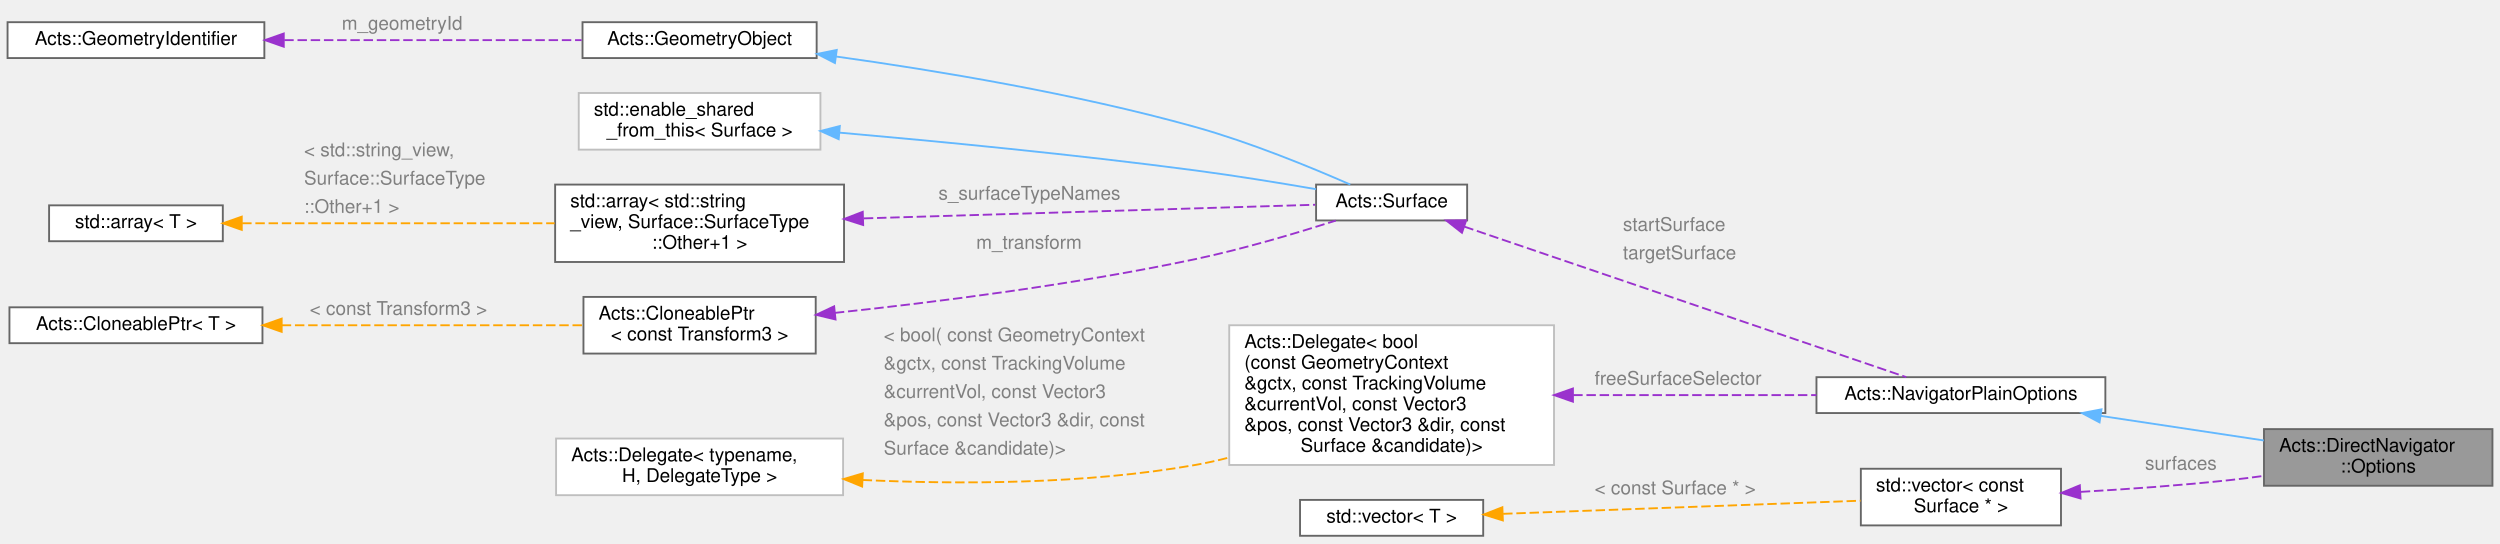
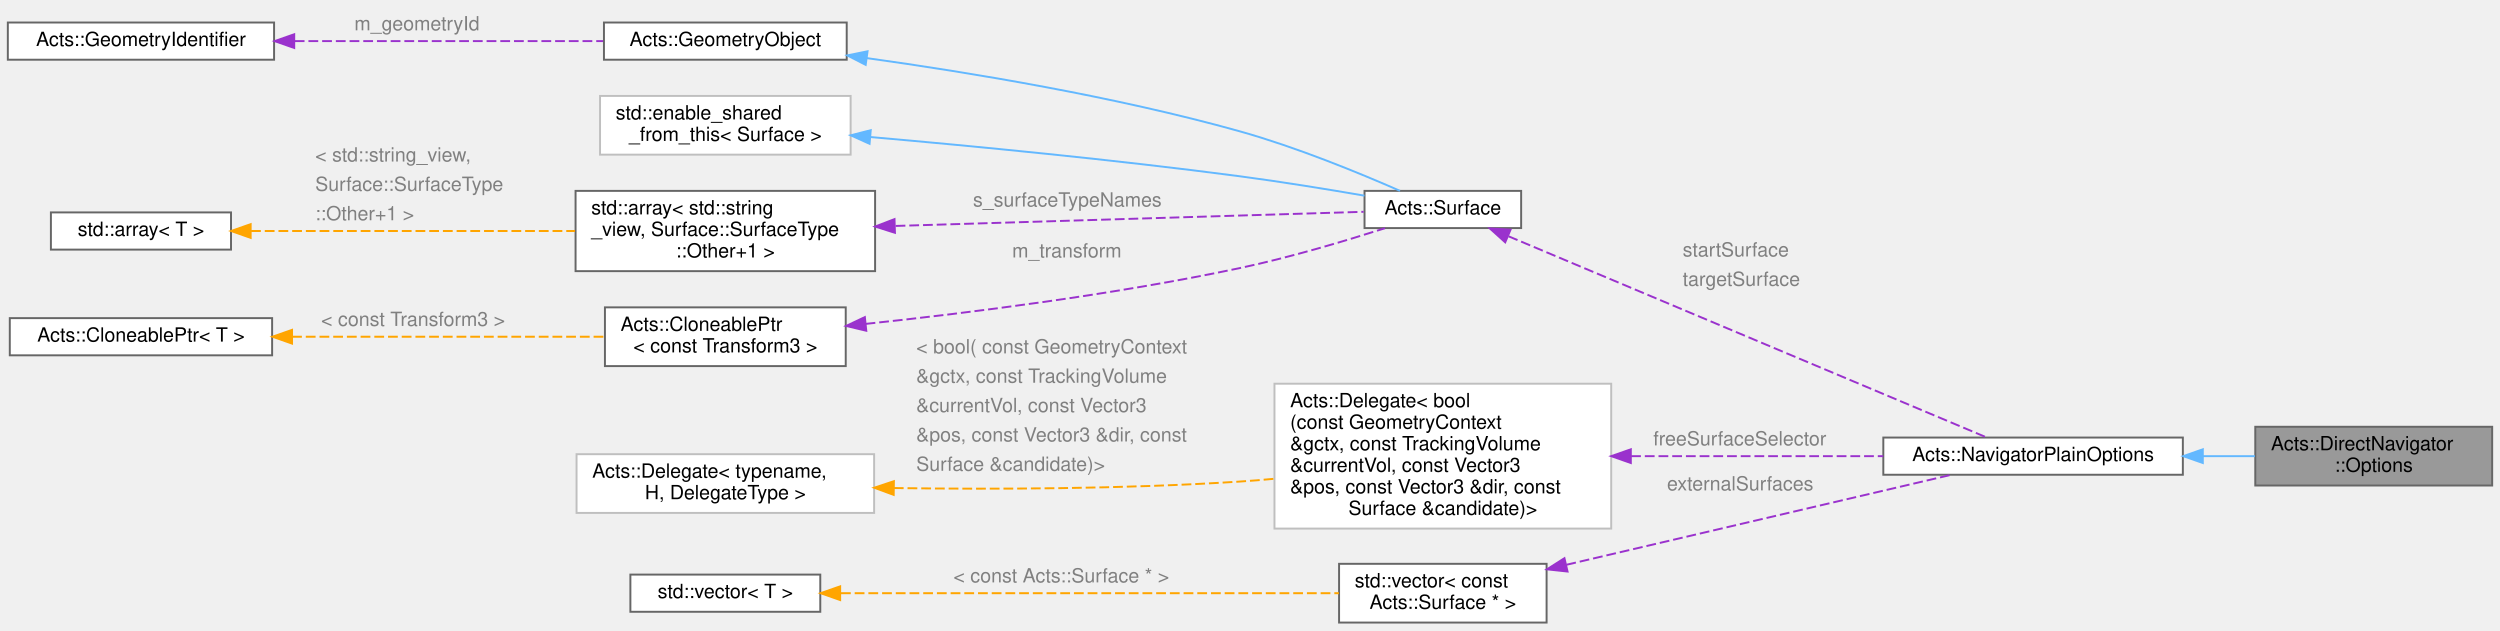
- <svg xmlns="http://www.w3.org/2000/svg" xmlns:xlink="http://www.w3.org/1999/xlink" width="1324pt" height="288pt" viewBox="0.00 0.00 1324.00 287.50">
-   <g id="graph0" class="graph" transform="scale(1 1) rotate(0) translate(4 283.5)">
+ <svg xmlns="http://www.w3.org/2000/svg" xmlns:xlink="http://www.w3.org/1999/xlink" width="1277pt" height="322pt" viewBox="0.00 0.00 1277.00 322.00">
+   <g id="graph0" class="graph" transform="scale(1 1) rotate(0) translate(4 318)">
    <g id="Node000001" class="node">
      <g id="a_Node000001">
        <a xlink:title="The nested options struct.">
-           <polygon fill="#999999" stroke="#666666" points="1316,-56.5 1195,-56.5 1195,-26.5 1316,-26.5 1316,-56.5" />
-           <text text-anchor="start" x="1203" y="-44.5" font-family="Helvetica,sans-Serif" font-size="10.00">Acts::DirectNavigator</text>
-           <text text-anchor="middle" x="1255.5" y="-33.5" font-family="Helvetica,sans-Serif" font-size="10.00">::Options</text>
+           <polygon fill="#999999" stroke="#666666" points="1269,-100 1148,-100 1148,-70 1269,-70 1269,-100" />
+           <text text-anchor="start" x="1156" y="-88" font-family="Helvetica,sans-Serif" font-size="10.00">Acts::DirectNavigator</text>
+           <text text-anchor="middle" x="1208.5" y="-77" font-family="Helvetica,sans-Serif" font-size="10.00">::Options</text>
        </a>
      </g>
    </g>
    <g id="Node000002" class="node">
      <g id="a_Node000002">
        <a xlink:href="struct_acts_1_1_navigator_plain_options.html" target="_top" xlink:title="Plain navigator options carrying geometry context and surfaces.">
-           <polygon fill="white" stroke="#666666" points="1111,-84 958,-84 958,-65 1111,-65 1111,-84" />
-           <text text-anchor="middle" x="1034.5" y="-72" font-family="Helvetica,sans-Serif" font-size="10.00">Acts::NavigatorPlainOptions</text>
+           <polygon fill="white" stroke="#666666" points="1111,-94.5 958,-94.5 958,-75.5 1111,-75.5 1111,-94.5" />
+           <text text-anchor="middle" x="1034.5" y="-82.5" font-family="Helvetica,sans-Serif" font-size="10.00">Acts::NavigatorPlainOptions</text>
        </a>
      </g>
    </g>
    <g id="edge1_Node000001_Node000002" class="edge">
      <g id="a_edge1_Node000001_Node000002">
        <a xlink:title=" ">
-           <path fill="none" stroke="#63b8ff" d="M1108.69,-63.47C1136.71,-59.25 1168.3,-54.49 1194.9,-50.48" />
-           <polygon fill="#63b8ff" stroke="#63b8ff" points="1107.92,-60.05 1098.55,-65 1108.96,-66.97 1107.92,-60.05" />
+           <path fill="none" stroke="#63b8ff" d="M1121.29,-85C1130.25,-85 1139.22,-85 1147.8,-85" />
+           <polygon fill="#63b8ff" stroke="#63b8ff" points="1121.19,-81.5 1111.19,-85 1121.19,-88.5 1121.19,-81.5" />
        </a>
      </g>
    </g>
    <g id="Node000003" class="node">
      <g id="a_Node000003">
        <a xlink:href="class_acts_1_1_surface.html" target="_top" xlink:title="Abstract Base Class for tracking surfaces.">
-           <polygon fill="white" stroke="#666666" points="773,-186 693,-186 693,-167 773,-167 773,-186" />
-           <text text-anchor="middle" x="733" y="-174" font-family="Helvetica,sans-Serif" font-size="10.00">Acts::Surface</text>
+           <polygon fill="white" stroke="#666666" points="773,-220.5 693,-220.5 693,-201.5 773,-201.5 773,-220.5" />
+           <text text-anchor="middle" x="733" y="-208.5" font-family="Helvetica,sans-Serif" font-size="10.00">Acts::Surface</text>
        </a>
      </g>
    </g>
    <g id="edge2_Node000002_Node000003" class="edge">
      <g id="a_edge2_Node000002_Node000003">
        <a xlink:title=" ">
-           <path fill="none" stroke="#9a32cd" stroke-dasharray="5,2" d="M771.52,-163.72C832.43,-142.98 951.46,-102.44 1005.55,-84.02" />
-           <polygon fill="#9a32cd" stroke="#9a32cd" points="770.25,-160.46 761.91,-167 772.5,-167.08 770.25,-160.46" />
-         </a>
-       </g>
-       <text text-anchor="start" x="855.5" y="-161.5" font-family="Helvetica,sans-Serif" font-size="10.00" fill="grey">startSurface</text>
-       <text text-anchor="start" x="855.5" y="-146.5" font-family="Helvetica,sans-Serif" font-size="10.00" fill="grey">targetSurface</text>
+           <path fill="none" stroke="#9a32cd" stroke-dasharray="5,2" d="M766.54,-197.31C827.67,-171.59 958.21,-116.67 1010.83,-94.54" />
+           <polygon fill="#9a32cd" stroke="#9a32cd" points="764.86,-194.22 757,-201.32 767.58,-200.67 764.86,-194.22" />
+         </a>
+       </g>
+       <text text-anchor="start" x="855.5" y="-187" font-family="Helvetica,sans-Serif" font-size="10.00" fill="grey">startSurface</text>
+       <text text-anchor="start" x="855.5" y="-172" font-family="Helvetica,sans-Serif" font-size="10.00" fill="grey">targetSurface</text>
    </g>
    <g id="Node000004" class="node">
      <g id="a_Node000004">
        <a xlink:href="class_acts_1_1_geometry_object.html" target="_top" xlink:title="Base class to provide GeometryIdentifier interface:">
-           <polygon fill="white" stroke="#666666" points="428.5,-272 304.5,-272 304.5,-253 428.5,-253 428.5,-272" />
-           <text text-anchor="middle" x="366.5" y="-260" font-family="Helvetica,sans-Serif" font-size="10.00">Acts::GeometryObject</text>
+           <polygon fill="white" stroke="#666666" points="428.5,-306.5 304.5,-306.5 304.5,-287.5 428.5,-287.5 428.5,-306.5" />
+           <text text-anchor="middle" x="366.5" y="-294.5" font-family="Helvetica,sans-Serif" font-size="10.00">Acts::GeometryObject</text>
        </a>
      </g>
    </g>
    <g id="edge3_Node000003_Node000004" class="edge">
      <g id="a_edge3_Node000003_Node000004">
        <a xlink:title=" ">
-           <path fill="none" stroke="#63b8ff" d="M438.75,-253.82C491.81,-246.43 565.7,-234.17 629,-216.5 658.19,-208.35 690.59,-195.02 711.11,-186.01" />
-           <polygon fill="#63b8ff" stroke="#63b8ff" points="438.19,-250.36 428.76,-255.19 439.14,-257.3 438.19,-250.36" />
+           <path fill="none" stroke="#63b8ff" d="M438.75,-288.32C491.81,-280.93 565.7,-268.67 629,-251 658.19,-242.85 690.59,-229.52 711.11,-220.51" />
+           <polygon fill="#63b8ff" stroke="#63b8ff" points="438.19,-284.86 428.76,-289.69 439.14,-291.8 438.19,-284.86" />
        </a>
      </g>
    </g>
    <g id="Node000005" class="node">
      <g id="a_Node000005">
        <a xlink:href="class_acts_1_1_geometry_identifier.html" target="_top" xlink:title="Identifier for geometry nodes within the geometry hierarchy.">
-           <polygon fill="white" stroke="#666666" points="136,-272 0,-272 0,-253 136,-253 136,-272" />
-           <text text-anchor="middle" x="68" y="-260" font-family="Helvetica,sans-Serif" font-size="10.00">Acts::GeometryIdentifier</text>
+           <polygon fill="white" stroke="#666666" points="136,-306.5 0,-306.5 0,-287.5 136,-287.5 136,-306.5" />
+           <text text-anchor="middle" x="68" y="-294.5" font-family="Helvetica,sans-Serif" font-size="10.00">Acts::GeometryIdentifier</text>
        </a>
      </g>
    </g>
    <g id="edge4_Node000004_Node000005" class="edge">
      <g id="a_edge4_Node000004_Node000005">
        <a xlink:title=" ">
-           <path fill="none" stroke="#9a32cd" stroke-dasharray="5,2" d="M146.55,-262.5C195.68,-262.5 258.35,-262.5 304.04,-262.5" />
-           <polygon fill="#9a32cd" stroke="#9a32cd" points="146.28,-259 136.28,-262.5 146.28,-266 146.28,-259" />
-         </a>
-       </g>
-       <text text-anchor="start" x="177" y="-268" font-family="Helvetica,sans-Serif" font-size="10.00" fill="grey">m_geometryId</text>
+           <path fill="none" stroke="#9a32cd" stroke-dasharray="5,2" d="M146.55,-297C195.68,-297 258.35,-297 304.04,-297" />
+           <polygon fill="#9a32cd" stroke="#9a32cd" points="146.28,-293.5 136.28,-297 146.28,-300.5 146.28,-293.5" />
+         </a>
+       </g>
+       <text text-anchor="start" x="177" y="-302.5" font-family="Helvetica,sans-Serif" font-size="10.00" fill="grey">m_geometryId</text>
    </g>
    <g id="Node000006" class="node">
      <g id="a_Node000006">
        <a xlink:title=" ">
-           <polygon fill="white" stroke="#bfbfbf" points="430.5,-234.5 302.5,-234.5 302.5,-204.5 430.5,-204.5 430.5,-234.5" />
-           <text text-anchor="start" x="310.5" y="-222.5" font-family="Helvetica,sans-Serif" font-size="10.00">std::enable_shared</text>
-           <text text-anchor="middle" x="366.5" y="-211.5" font-family="Helvetica,sans-Serif" font-size="10.00">_from_this&lt; Surface &gt;</text>
+           <polygon fill="white" stroke="#bfbfbf" points="430.5,-269 302.5,-269 302.5,-239 430.5,-239 430.5,-269" />
+           <text text-anchor="start" x="310.5" y="-257" font-family="Helvetica,sans-Serif" font-size="10.00">std::enable_shared</text>
+           <text text-anchor="middle" x="366.5" y="-246" font-family="Helvetica,sans-Serif" font-size="10.00">_from_this&lt; Surface &gt;</text>
        </a>
      </g>
    </g>
    <g id="edge5_Node000003_Node000006" class="edge">
      <g id="a_edge5_Node000003_Node000006">
        <a xlink:title=" ">
-           <path fill="none" stroke="#63b8ff" d="M440.74,-213.49C493.25,-208.87 565.61,-201.87 629,-193.5 650.2,-190.7 673.74,-186.87 692.96,-183.55" />
-           <polygon fill="#63b8ff" stroke="#63b8ff" points="440.17,-210.03 430.51,-214.38 440.77,-217 440.17,-210.03" />
+           <path fill="none" stroke="#63b8ff" d="M440.74,-247.99C493.25,-243.37 565.61,-236.37 629,-228 650.2,-225.2 673.74,-221.37 692.96,-218.05" />
+           <polygon fill="#63b8ff" stroke="#63b8ff" points="440.17,-244.53 430.51,-248.88 440.77,-251.5 440.17,-244.53" />
        </a>
      </g>
    </g>
    <g id="Node000007" class="node">
      <g id="a_Node000007">
        <a xlink:title=" ">
-           <polygon fill="white" stroke="#666666" points="443,-186 290,-186 290,-145 443,-145 443,-186" />
-           <text text-anchor="start" x="298" y="-174" font-family="Helvetica,sans-Serif" font-size="10.00">std::array&lt; std::string</text>
-           <text text-anchor="start" x="298" y="-163" font-family="Helvetica,sans-Serif" font-size="10.00">_view, Surface::SurfaceType</text>
-           <text text-anchor="middle" x="366.5" y="-152" font-family="Helvetica,sans-Serif" font-size="10.00">::Other+1 &gt;</text>
+           <polygon fill="white" stroke="#666666" points="443,-220.5 290,-220.5 290,-179.5 443,-179.5 443,-220.5" />
+           <text text-anchor="start" x="298" y="-208.5" font-family="Helvetica,sans-Serif" font-size="10.00">std::array&lt; std::string</text>
+           <text text-anchor="start" x="298" y="-197.5" font-family="Helvetica,sans-Serif" font-size="10.00">_view, Surface::SurfaceType</text>
+           <text text-anchor="middle" x="366.5" y="-186.5" font-family="Helvetica,sans-Serif" font-size="10.00">::Other+1 &gt;</text>
        </a>
      </g>
    </g>
    <g id="edge6_Node000003_Node000007" class="edge">
      <g id="a_edge6_Node000003_Node000007">
        <a xlink:title=" ">
-           <path fill="none" stroke="#9a32cd" stroke-dasharray="5,2" d="M453.48,-168.09C529.06,-170.38 635.64,-173.59 692.55,-175.31" />
-           <polygon fill="#9a32cd" stroke="#9a32cd" points="453.13,-164.58 443.02,-167.78 452.91,-171.58 453.13,-164.58" />
-         </a>
-       </g>
-       <text text-anchor="start" x="493" y="-178" font-family="Helvetica,sans-Serif" font-size="10.00" fill="grey">s_surfaceTypeNames</text>
+           <path fill="none" stroke="#9a32cd" stroke-dasharray="5,2" d="M453.48,-202.59C529.06,-204.88 635.64,-208.09 692.55,-209.81" />
+           <polygon fill="#9a32cd" stroke="#9a32cd" points="453.13,-199.08 443.02,-202.28 452.91,-206.08 453.13,-199.08" />
+         </a>
+       </g>
+       <text text-anchor="start" x="493" y="-212.5" font-family="Helvetica,sans-Serif" font-size="10.00" fill="grey">s_surfaceTypeNames</text>
    </g>
    <g id="Node000008" class="node">
      <g id="a_Node000008">
        <a xlink:title=" ">
-           <polygon fill="white" stroke="#666666" points="114,-175 22,-175 22,-156 114,-156 114,-175" />
-           <text text-anchor="middle" x="68" y="-163" font-family="Helvetica,sans-Serif" font-size="10.00">std::array&lt; T &gt;</text>
+           <polygon fill="white" stroke="#666666" points="114,-209.5 22,-209.5 22,-190.5 114,-190.5 114,-209.5" />
+           <text text-anchor="middle" x="68" y="-197.5" font-family="Helvetica,sans-Serif" font-size="10.00">std::array&lt; T &gt;</text>
        </a>
      </g>
    </g>
    <g id="edge7_Node000007_Node000008" class="edge">
      <g id="a_edge7_Node000007_Node000008">
        <a xlink:title=" ">
-           <path fill="none" stroke="orange" stroke-dasharray="5,2" d="M124.24,-165.5C170.86,-165.5 238.07,-165.5 289.72,-165.5" />
-           <polygon fill="orange" stroke="orange" points="124.03,-162 114.03,-165.5 124.03,-169 124.03,-162" />
-         </a>
-       </g>
-       <text text-anchor="start" x="157" y="-201" font-family="Helvetica,sans-Serif" font-size="10.00" fill="grey">&lt; std::string_view,</text>
-       <text text-anchor="start" x="157" y="-186" font-family="Helvetica,sans-Serif" font-size="10.00" fill="grey">   Surface::SurfaceType</text>
-       <text text-anchor="start" x="157" y="-171" font-family="Helvetica,sans-Serif" font-size="10.00" fill="grey">  ::Other+1 &gt;</text>
+           <path fill="none" stroke="orange" stroke-dasharray="5,2" d="M124.24,-200C170.86,-200 238.07,-200 289.72,-200" />
+           <polygon fill="orange" stroke="orange" points="124.03,-196.5 114.03,-200 124.03,-203.5 124.03,-196.5" />
+         </a>
+       </g>
+       <text text-anchor="start" x="157" y="-235.5" font-family="Helvetica,sans-Serif" font-size="10.00" fill="grey">&lt; std::string_view,</text>
+       <text text-anchor="start" x="157" y="-220.5" font-family="Helvetica,sans-Serif" font-size="10.00" fill="grey">   Surface::SurfaceType</text>
+       <text text-anchor="start" x="157" y="-205.5" font-family="Helvetica,sans-Serif" font-size="10.00" fill="grey">  ::Other+1 &gt;</text>
    </g>
    <g id="Node000009" class="node">
      <g id="a_Node000009">
        <a xlink:href="class_acts_1_1_cloneable_ptr.html" target="_top" xlink:title=" ">
-           <polygon fill="white" stroke="#666666" points="428,-126.5 305,-126.5 305,-96.5 428,-96.5 428,-126.5" />
-           <text text-anchor="start" x="313" y="-114.5" font-family="Helvetica,sans-Serif" font-size="10.00">Acts::CloneablePtr</text>
-           <text text-anchor="middle" x="366.5" y="-103.5" font-family="Helvetica,sans-Serif" font-size="10.00">&lt; const Transform3 &gt;</text>
+           <polygon fill="white" stroke="#666666" points="428,-161 305,-161 305,-131 428,-131 428,-161" />
+           <text text-anchor="start" x="313" y="-149" font-family="Helvetica,sans-Serif" font-size="10.00">Acts::CloneablePtr</text>
+           <text text-anchor="middle" x="366.5" y="-138" font-family="Helvetica,sans-Serif" font-size="10.00">&lt; const Transform3 &gt;</text>
        </a>
      </g>
    </g>
    <g id="edge8_Node000003_Node000009" class="edge">
      <g id="a_edge8_Node000003_Node000009">
        <a xlink:title=" ">
-           <path fill="none" stroke="#9a32cd" stroke-dasharray="5,2" d="M438.14,-118.05C491.04,-123.65 565.01,-132.98 629,-146.5 654.51,-151.89 682.92,-160.36 703.44,-166.92" />
-           <polygon fill="#9a32cd" stroke="#9a32cd" points="438.49,-114.56 428.18,-117.01 437.76,-121.53 438.49,-114.56" />
-         </a>
-       </g>
-       <text text-anchor="start" x="513" y="-152" font-family="Helvetica,sans-Serif" font-size="10.00" fill="grey">m_transform</text>
+           <path fill="none" stroke="#9a32cd" stroke-dasharray="5,2" d="M438.14,-152.55C491.04,-158.15 565.01,-167.48 629,-181 654.51,-186.39 682.92,-194.86 703.44,-201.42" />
+           <polygon fill="#9a32cd" stroke="#9a32cd" points="438.49,-149.06 428.18,-151.51 437.76,-156.03 438.49,-149.06" />
+         </a>
+       </g>
+       <text text-anchor="start" x="513" y="-186.5" font-family="Helvetica,sans-Serif" font-size="10.00" fill="grey">m_transform</text>
    </g>
    <g id="Node000010" class="node">
      <g id="a_Node000010">
        <a xlink:href="class_acts_1_1_cloneable_ptr.html" target="_top" xlink:title="A copyable smart pointer that uses a cloner function to copy the managed object.">
-           <polygon fill="white" stroke="#666666" points="135,-121 1,-121 1,-102 135,-102 135,-121" />
-           <text text-anchor="middle" x="68" y="-109" font-family="Helvetica,sans-Serif" font-size="10.00">Acts::CloneablePtr&lt; T &gt;</text>
+           <polygon fill="white" stroke="#666666" points="135,-155.5 1,-155.5 1,-136.5 135,-136.5 135,-155.5" />
+           <text text-anchor="middle" x="68" y="-143.5" font-family="Helvetica,sans-Serif" font-size="10.00">Acts::CloneablePtr&lt; T &gt;</text>
        </a>
      </g>
    </g>
    <g id="edge9_Node000009_Node000010" class="edge">
      <g id="a_edge9_Node000009_Node000010">
        <a xlink:title=" ">
-           <path fill="none" stroke="orange" stroke-dasharray="5,2" d="M145.2,-111.5C194.72,-111.5 258.43,-111.5 304.58,-111.5" />
-           <polygon fill="orange" stroke="orange" points="145.17,-108 135.17,-111.5 145.17,-115 145.17,-108" />
-         </a>
-       </g>
-       <text text-anchor="start" x="160" y="-117" font-family="Helvetica,sans-Serif" font-size="10.00" fill="grey">&lt; const Transform3 &gt;</text>
+           <path fill="none" stroke="orange" stroke-dasharray="5,2" d="M145.2,-146C194.72,-146 258.43,-146 304.58,-146" />
+           <polygon fill="orange" stroke="orange" points="145.17,-142.5 135.17,-146 145.17,-149.5 145.17,-142.5" />
+         </a>
+       </g>
+       <text text-anchor="start" x="160" y="-151.5" font-family="Helvetica,sans-Serif" font-size="10.00" fill="grey">&lt; const Transform3 &gt;</text>
    </g>
    <g id="Node000011" class="node">
      <g id="a_Node000011">
        <a xlink:href="class_acts_1_1_delegate.html" target="_top" xlink:title=" ">
-           <polygon fill="white" stroke="#bfbfbf" points="819,-111.5 647,-111.5 647,-37.5 819,-37.5 819,-111.5" />
-           <text text-anchor="start" x="655" y="-99.5" font-family="Helvetica,sans-Serif" font-size="10.00">Acts::Delegate&lt; bool</text>
-           <text text-anchor="start" x="655" y="-88.5" font-family="Helvetica,sans-Serif" font-size="10.00">(const GeometryContext</text>
-           <text text-anchor="start" x="655" y="-77.5" font-family="Helvetica,sans-Serif" font-size="10.00"> &amp;gctx, const TrackingVolume</text>
-           <text text-anchor="start" x="655" y="-66.5" font-family="Helvetica,sans-Serif" font-size="10.00"> &amp;currentVol, const Vector3</text>
-           <text text-anchor="start" x="655" y="-55.5" font-family="Helvetica,sans-Serif" font-size="10.00"> &amp;pos, const Vector3 &amp;dir, const</text>
-           <text text-anchor="middle" x="733" y="-44.5" font-family="Helvetica,sans-Serif" font-size="10.00"> Surface &amp;candidate)&gt;</text>
+           <polygon fill="white" stroke="#bfbfbf" points="819,-122 647,-122 647,-48 819,-48 819,-122" />
+           <text text-anchor="start" x="655" y="-110" font-family="Helvetica,sans-Serif" font-size="10.00">Acts::Delegate&lt; bool</text>
+           <text text-anchor="start" x="655" y="-99" font-family="Helvetica,sans-Serif" font-size="10.00">(const GeometryContext</text>
+           <text text-anchor="start" x="655" y="-88" font-family="Helvetica,sans-Serif" font-size="10.00"> &amp;gctx, const TrackingVolume</text>
+           <text text-anchor="start" x="655" y="-77" font-family="Helvetica,sans-Serif" font-size="10.00"> &amp;currentVol, const Vector3</text>
+           <text text-anchor="start" x="655" y="-66" font-family="Helvetica,sans-Serif" font-size="10.00"> &amp;pos, const Vector3 &amp;dir, const</text>
+           <text text-anchor="middle" x="733" y="-55" font-family="Helvetica,sans-Serif" font-size="10.00"> Surface &amp;candidate)&gt;</text>
        </a>
      </g>
    </g>
    <g id="edge10_Node000002_Node000011" class="edge">
      <g id="a_edge10_Node000002_Node000011">
        <a xlink:title=" ">
-           <path fill="none" stroke="#9a32cd" stroke-dasharray="5,2" d="M829.17,-74.5C870.77,-74.5 918.88,-74.5 957.97,-74.5" />
-           <polygon fill="#9a32cd" stroke="#9a32cd" points="829.02,-71 819.02,-74.5 829.02,-78 829.02,-71" />
-         </a>
-       </g>
-       <text text-anchor="start" x="840.5" y="-80" font-family="Helvetica,sans-Serif" font-size="10.00" fill="grey">freeSurfaceSelector</text>
+           <path fill="none" stroke="#9a32cd" stroke-dasharray="5,2" d="M829.17,-85C870.77,-85 918.88,-85 957.97,-85" />
+           <polygon fill="#9a32cd" stroke="#9a32cd" points="829.02,-81.5 819.02,-85 829.02,-88.5 829.02,-81.5" />
+         </a>
+       </g>
+       <text text-anchor="start" x="840.5" y="-90.5" font-family="Helvetica,sans-Serif" font-size="10.00" fill="grey">freeSurfaceSelector</text>
    </g>
    <g id="Node000012" class="node">
      <g id="a_Node000012">
        <a xlink:href="class_acts_1_1_delegate.html" target="_top" xlink:title=" ">
-           <polygon fill="white" stroke="#bfbfbf" points="442.5,-51.5 290.5,-51.5 290.5,-21.5 442.5,-21.5 442.5,-51.5" />
-           <text text-anchor="start" x="298.5" y="-39.5" font-family="Helvetica,sans-Serif" font-size="10.00">Acts::Delegate&lt; typename,</text>
-           <text text-anchor="middle" x="366.5" y="-28.5" font-family="Helvetica,sans-Serif" font-size="10.00"> H, DelegateType &gt;</text>
+           <polygon fill="white" stroke="#bfbfbf" points="442.5,-86 290.5,-86 290.5,-56 442.5,-56 442.5,-86" />
+           <text text-anchor="start" x="298.5" y="-74" font-family="Helvetica,sans-Serif" font-size="10.00">Acts::Delegate&lt; typename,</text>
+           <text text-anchor="middle" x="366.5" y="-63" font-family="Helvetica,sans-Serif" font-size="10.00"> H, DelegateType &gt;</text>
        </a>
      </g>
    </g>
    <g id="edge11_Node000011_Node000012" class="edge">
      <g id="a_edge11_Node000011_Node000012">
        <a xlink:title=" ">
-           <path fill="none" stroke="orange" stroke-dasharray="5,2" d="M452.85,-29.55C504.27,-27.16 570.84,-27.26 629,-37.5 634.89,-38.54 640.9,-39.88 646.89,-41.44" />
-           <polygon fill="orange" stroke="orange" points="452.59,-26.06 442.78,-30.06 452.94,-33.05 452.59,-26.06" />
-         </a>
-       </g>
-       <text text-anchor="start" x="464" y="-103" font-family="Helvetica,sans-Serif" font-size="10.00" fill="grey">&lt; bool( const GeometryContext</text>
-       <text text-anchor="start" x="464" y="-88" font-family="Helvetica,sans-Serif" font-size="10.00" fill="grey">   &amp;gctx, const TrackingVolume</text>
-       <text text-anchor="start" x="464" y="-73" font-family="Helvetica,sans-Serif" font-size="10.00" fill="grey">   &amp;currentVol, const Vector3</text>
-       <text text-anchor="start" x="464" y="-58" font-family="Helvetica,sans-Serif" font-size="10.00" fill="grey">   &amp;pos, const Vector3 &amp;dir, const</text>
-       <text text-anchor="start" x="464" y="-43" font-family="Helvetica,sans-Serif" font-size="10.00" fill="grey">   Surface &amp;candidate)&gt;</text>
+           <path fill="none" stroke="orange" stroke-dasharray="5,2" d="M452.57,-68.71C503.75,-67.99 570.17,-68.19 629,-72 634.85,-72.38 640.87,-72.87 646.93,-73.44" />
+           <polygon fill="orange" stroke="orange" points="452.49,-65.21 442.54,-68.87 452.6,-72.21 452.49,-65.21" />
+         </a>
+       </g>
+       <text text-anchor="start" x="464" y="-137.5" font-family="Helvetica,sans-Serif" font-size="10.00" fill="grey">&lt; bool( const GeometryContext</text>
+       <text text-anchor="start" x="464" y="-122.5" font-family="Helvetica,sans-Serif" font-size="10.00" fill="grey">   &amp;gctx, const TrackingVolume</text>
+       <text text-anchor="start" x="464" y="-107.5" font-family="Helvetica,sans-Serif" font-size="10.00" fill="grey">   &amp;currentVol, const Vector3</text>
+       <text text-anchor="start" x="464" y="-92.5" font-family="Helvetica,sans-Serif" font-size="10.00" fill="grey">   &amp;pos, const Vector3 &amp;dir, const</text>
+       <text text-anchor="start" x="464" y="-77.5" font-family="Helvetica,sans-Serif" font-size="10.00" fill="grey">   Surface &amp;candidate)&gt;</text>
    </g>
    <g id="Node000013" class="node">
      <g id="a_Node000013">
        <a xlink:title=" ">
-           <polygon fill="white" stroke="#666666" points="1087.5,-35.5 981.5,-35.5 981.5,-5.5 1087.5,-5.5 1087.5,-35.5" />
-           <text text-anchor="start" x="989.5" y="-23.5" font-family="Helvetica,sans-Serif" font-size="10.00">std::vector&lt; const</text>
-           <text text-anchor="middle" x="1034.5" y="-12.5" font-family="Helvetica,sans-Serif" font-size="10.00"> Surface * &gt;</text>
-         </a>
-       </g>
-     </g>
-     <g id="edge12_Node000001_Node000013" class="edge">
-       <g id="a_edge12_Node000001_Node000013">
-         <a xlink:title=" ">
-           <path fill="none" stroke="#9a32cd" stroke-dasharray="5,2" d="M1097.99,-23.26C1122.65,-24.67 1151.2,-26.69 1177,-29.5 1182.82,-30.13 1188.87,-30.89 1194.91,-31.72" />
-           <polygon fill="#9a32cd" stroke="#9a32cd" points="1097.85,-19.75 1087.68,-22.69 1097.47,-26.74 1097.85,-19.75" />
-         </a>
-       </g>
-       <text text-anchor="start" x="1132" y="-35" font-family="Helvetica,sans-Serif" font-size="10.00" fill="grey">surfaces</text>
+           <polygon fill="white" stroke="#666666" points="786,-30 680,-30 680,0 786,0 786,-30" />
+           <text text-anchor="start" x="688" y="-18" font-family="Helvetica,sans-Serif" font-size="10.00">std::vector&lt; const</text>
+           <text text-anchor="middle" x="733" y="-7" font-family="Helvetica,sans-Serif" font-size="10.00"> Acts::Surface * &gt;</text>
+         </a>
+       </g>
+     </g>
+     <g id="edge12_Node000002_Node000013" class="edge">
+       <g id="a_edge12_Node000002_Node000013">
+         <a xlink:title=" ">
+           <path fill="none" stroke="#9a32cd" stroke-dasharray="5,2" d="M796.1,-29.51C854.99,-43.28 941.8,-63.57 992.5,-75.42" />
+           <polygon fill="#9a32cd" stroke="#9a32cd" points="796.7,-26.06 786.17,-27.19 795.11,-32.88 796.7,-26.06" />
+         </a>
+       </g>
+       <text text-anchor="start" x="847.5" y="-67.5" font-family="Helvetica,sans-Serif" font-size="10.00" fill="grey">externalSurfaces</text>
    </g>
    <g id="Node000014" class="node">
      <g id="a_Node000014">
        <a xlink:title=" ">
-           <polygon fill="white" stroke="#666666" points="781.5,-19 684.5,-19 684.5,0 781.5,0 781.5,-19" />
-           <text text-anchor="middle" x="733" y="-7" font-family="Helvetica,sans-Serif" font-size="10.00">std::vector&lt; T &gt;</text>
+           <polygon fill="white" stroke="#666666" points="415,-24.5 318,-24.5 318,-5.5 415,-5.5 415,-24.5" />
+           <text text-anchor="middle" x="366.5" y="-12.5" font-family="Helvetica,sans-Serif" font-size="10.00">std::vector&lt; T &gt;</text>
        </a>
      </g>
    </g>
    <g id="edge13_Node000013_Node000014" class="edge">
      <g id="a_edge13_Node000013_Node000014">
        <a xlink:title=" ">
-           <path fill="none" stroke="orange" stroke-dasharray="5,2" d="M792.05,-11.63C846.92,-13.65 928.51,-16.64 981.35,-18.58" />
-           <polygon fill="orange" stroke="orange" points="791.91,-8.12 781.79,-11.26 791.65,-15.12 791.91,-8.12" />
-         </a>
-       </g>
-       <text text-anchor="start" x="840.5" y="-22" font-family="Helvetica,sans-Serif" font-size="10.00" fill="grey">&lt; const Surface * &gt;</text>
+           <path fill="none" stroke="orange" stroke-dasharray="5,2" d="M425.57,-15C495.69,-15 612.59,-15 679.92,-15" />
+           <polygon fill="orange" stroke="orange" points="425.15,-11.5 415.15,-15 425.15,-18.5 425.15,-11.5" />
+         </a>
+       </g>
+       <text text-anchor="start" x="483" y="-20.5" font-family="Helvetica,sans-Serif" font-size="10.00" fill="grey">&lt; const Acts::Surface * &gt;</text>
    </g>
  </g>
</svg>
